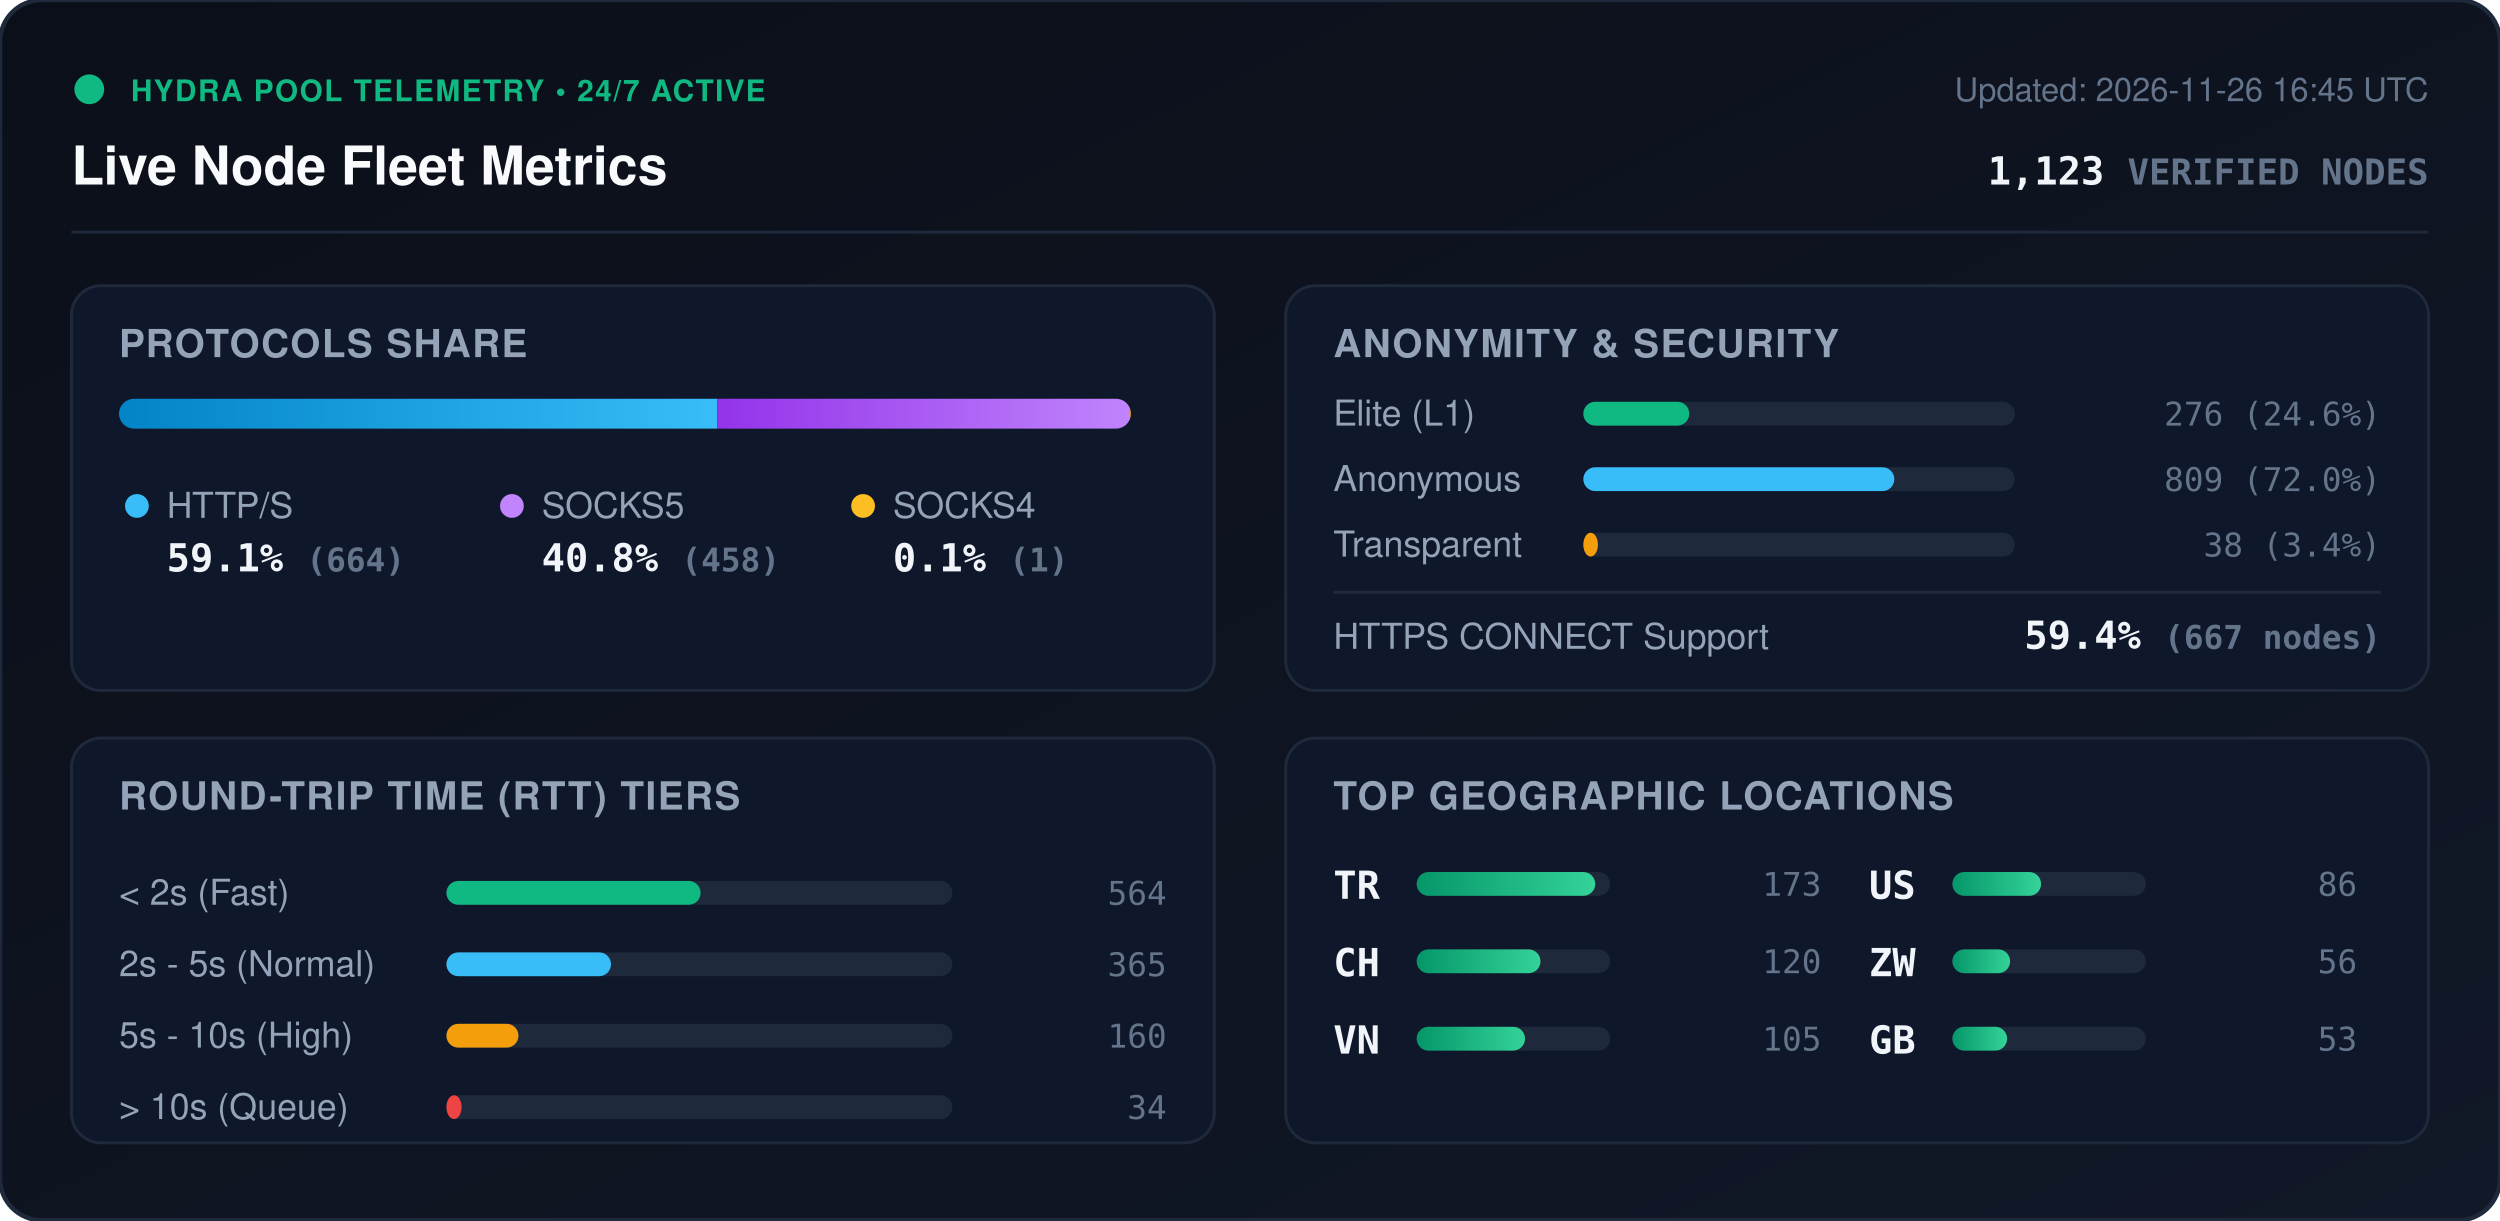
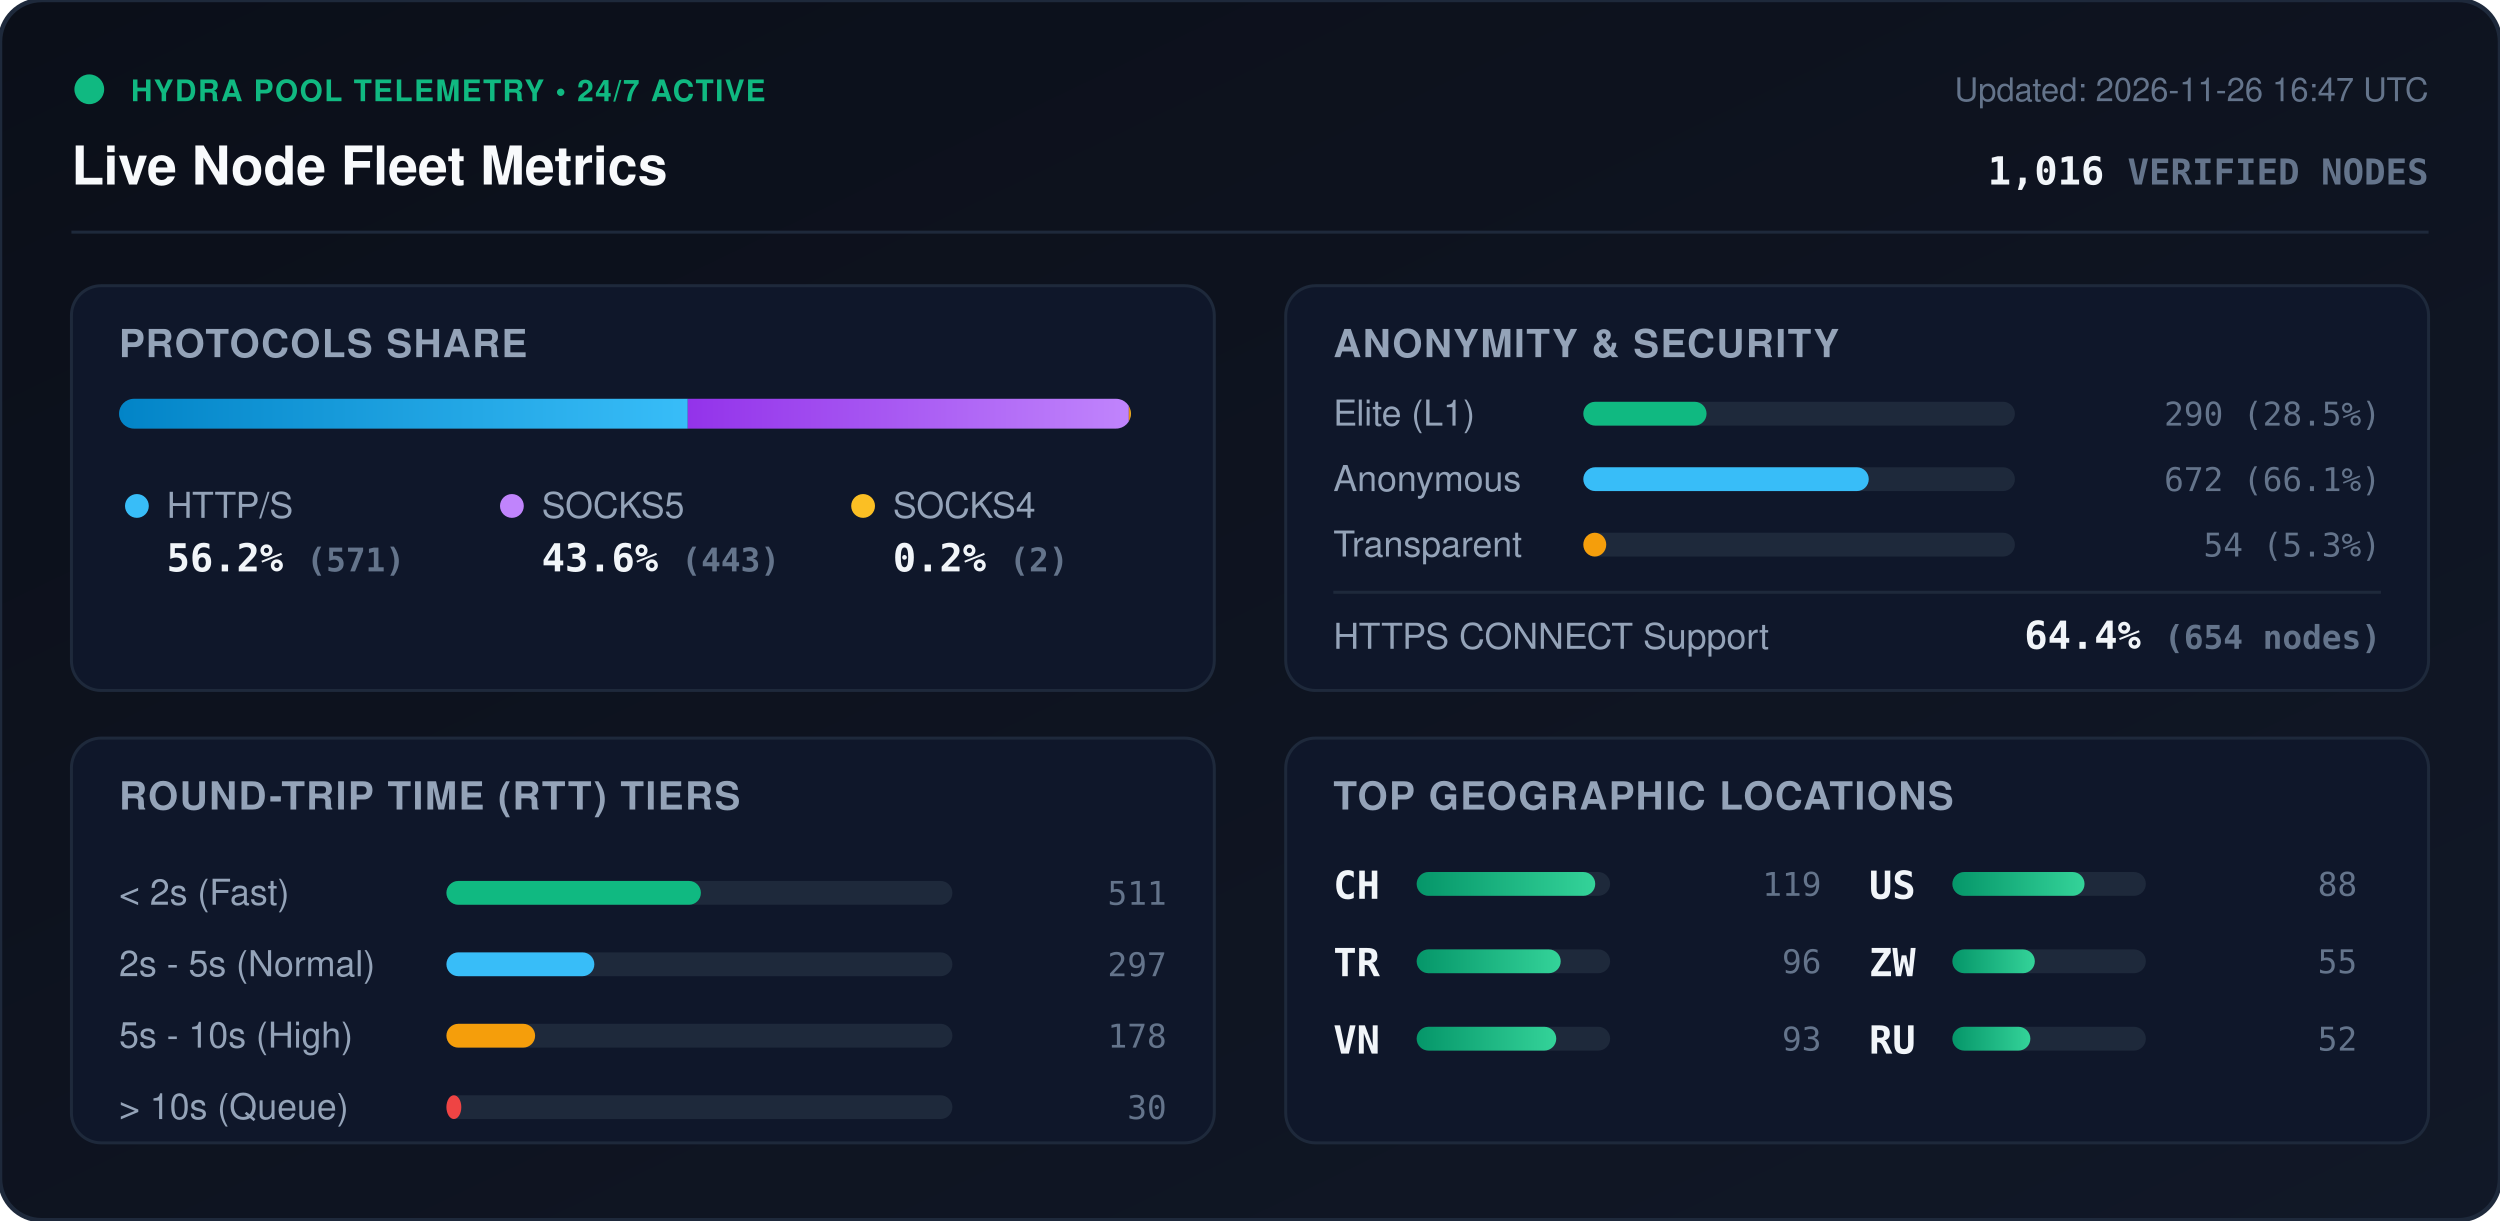
<svg xmlns="http://www.w3.org/2000/svg" viewBox="0 0 840 410" width="840" height="410" style="max-width: 100%; height: auto;">
  <defs>
    <linearGradient id="bg" x1="0%" y1="0%" x2="100%" y2="100%">
      <stop offset="0%" stop-color="#0b0f19" />
      <stop offset="100%" stop-color="#111827" />
    </linearGradient>
    <linearGradient id="bar-http" x1="0%" y1="0%" x2="100%" y2="0%">
      <stop offset="0%" stop-color="#0284c7" />
      <stop offset="100%" stop-color="#38bdf8" />
    </linearGradient>
    <linearGradient id="bar-socks5" x1="0%" y1="0%" x2="100%" y2="0%">
      <stop offset="0%" stop-color="#9333ea" />
      <stop offset="100%" stop-color="#c084fc" />
    </linearGradient>
    <linearGradient id="bar-socks4" x1="0%" y1="0%" x2="100%" y2="0%">
      <stop offset="0%" stop-color="#d97706" />
      <stop offset="100%" stop-color="#fbbf24" />
    </linearGradient>
    <linearGradient id="bar-green" x1="0%" y1="0%" x2="100%" y2="0%">
      <stop offset="0%" stop-color="#059669" />
      <stop offset="100%" stop-color="#34d399" />
    </linearGradient>
    <clipPath id="prog-track-clip">
      <rect width="340.0" height="10" rx="5" />
    </clipPath>
    <style>
      .title { font: 700 18px -apple-system, BlinkMacSystemFont, 'Segoe UI', Helvetica, Arial, sans-serif; fill: #f8fafc; }
      .sub { font: 500 11px -apple-system, BlinkMacSystemFont, 'Segoe UI', Helvetica, Arial, sans-serif; fill: #64748b; }
      .section-hdr { font: 600 13px -apple-system, BlinkMacSystemFont, 'Segoe UI', Helvetica, Arial, sans-serif; fill: #94a3b8; letter-spacing: 0.5px; }
      .metric-val { font: 700 13px -apple-system, BlinkMacSystemFont, 'Segoe UI', Helvetica, Arial, sans-serif; fill: #f1f5f9; }
      .metric-lbl { font: 500 12px -apple-system, BlinkMacSystemFont, 'Segoe UI', Helvetica, Arial, sans-serif; fill: #94a3b8; }
      .badge-txt { font: 700 10px -apple-system, BlinkMacSystemFont, 'Segoe UI', Helvetica, Arial, sans-serif; fill: #10b981; letter-spacing: 0.5px; }
      .mono { font-family: ui-monospace, SFMono-Regular, Menlo, Monaco, Consolas, monospace; }
      .pulse { animation: beacon 2s infinite ease-in-out; }
      @keyframes beacon { 0%, 100% { opacity: 1; } 50% { opacity: 0.35; } }
    </style>
  </defs>
  <rect width="840" height="410" rx="14" fill="url(#bg)" stroke="#1e293b" stroke-width="1.5" />
  <g transform="translate(24, 24)">
    <circle cx="6" cy="6" r="5" fill="#10b981" class="pulse" />
    <text x="20" y="10" class="badge-txt">HYDRA POOL TELEMETRY • 24/7 ACTIVE</text>
    <text x="0" y="38" class="title">Live Node Fleet Metrics</text>
-     <text x="792" y="10" text-anchor="end" class="sub">Updated: 2026-11-26 16:45 UTC</text>
-     <text x="792" y="38" text-anchor="end" class="metric-val mono" fill="#38bdf8">1,123 <tspan font-size="12" fill="#64748b">VERIFIED NODES</tspan>
+     <text x="792" y="10" text-anchor="end" class="sub">Updated: 2026-11-26 16:47 UTC</text>
+     <text x="792" y="38" text-anchor="end" class="metric-val mono" fill="#38bdf8">1,016 <tspan font-size="12" fill="#64748b">VERIFIED NODES</tspan>
    </text>
  </g>
  <line x1="24" y1="78" x2="816" y2="78" stroke="#1e293b" stroke-width="1" />
  <g transform="translate(24, 96)">
    <rect width="384" height="136" rx="10" fill="#0f172a" stroke="#1e293b" />
    <text x="16" y="24" class="section-hdr">PROTOCOLS SHARE</text>
    <g transform="translate(16, 38)">
      <rect width="340.0" height="10" rx="5" fill="#1e293b" />
      <g clip-path="url(#prog-track-clip)">
-         <rect x="0" width="201.0" height="10" fill="url(#bar-http)" />
-         <rect x="201.0" width="138.7" height="10" fill="url(#bar-socks5)" />
-         <rect x="339.7" width="0.3" height="10" fill="url(#bar-socks4)" />
+         <rect x="0" width="191.1" height="10" fill="url(#bar-http)" />
+         <rect x="191.1" width="148.2" height="10" fill="url(#bar-socks5)" />
+         <rect x="339.3" width="0.7" height="10" fill="url(#bar-socks4)" />
      </g>
    </g>
    <g transform="translate(16, 68)">
      <circle cx="6" cy="6" r="4" fill="#38bdf8" />
      <text x="16" y="10" class="metric-lbl">HTTP/S</text>
-       <text x="16" y="28" class="metric-val mono">59.1% <tspan font-size="11" fill="#64748b">(664)</tspan>
+       <text x="16" y="28" class="metric-val mono">56.2% <tspan font-size="11" fill="#64748b">(571)</tspan>
      </text>
      <circle cx="132" cy="6" r="4" fill="#c084fc" />
      <text x="142" y="10" class="metric-lbl">SOCKS5</text>
-       <text x="142" y="28" class="metric-val mono">40.8% <tspan font-size="11" fill="#64748b">(458)</tspan>
+       <text x="142" y="28" class="metric-val mono">43.6% <tspan font-size="11" fill="#64748b">(443)</tspan>
      </text>
      <circle cx="250" cy="6" r="4" fill="#fbbf24" />
      <text x="260" y="10" class="metric-lbl">SOCKS4</text>
-       <text x="260" y="28" class="metric-val mono">0.1% <tspan font-size="11" fill="#64748b">(1)</tspan>
+       <text x="260" y="28" class="metric-val mono">0.2% <tspan font-size="11" fill="#64748b">(2)</tspan>
      </text>
    </g>
  </g>
  <g transform="translate(432, 96)">
    <rect width="384" height="136" rx="10" fill="#0f172a" stroke="#1e293b" />
    <text x="16" y="24" class="section-hdr">ANONYMITY &amp; SECURITY</text>
    <text x="16" y="47" class="metric-lbl">Elite (L1)</text>
    <rect x="100" y="39" width="145.0" height="8" rx="4" fill="#1e293b" />
-     <rect x="100" y="39" width="35.6" height="8" rx="4" fill="#10b981" />
-     <text x="368" y="47" text-anchor="end" class="mono sub" fill="#e2e8f0">276 (24.6%)</text>
+     <rect x="100" y="39" width="41.4" height="8" rx="4" fill="#10b981" />
+     <text x="368" y="47" text-anchor="end" class="mono sub" fill="#e2e8f0">290 (28.5%)</text>
    <text x="16" y="69" class="metric-lbl">Anonymous</text>
    <rect x="100" y="61" width="145.0" height="8" rx="4" fill="#1e293b" />
-     <rect x="100" y="61" width="104.5" height="8" rx="4" fill="#38bdf8" />
-     <text x="368" y="69" text-anchor="end" class="mono sub" fill="#e2e8f0">809 (72.0%)</text>
+     <rect x="100" y="61" width="95.9" height="8" rx="4" fill="#38bdf8" />
+     <text x="368" y="69" text-anchor="end" class="mono sub" fill="#e2e8f0">672 (66.1%)</text>
    <text x="16" y="91" class="metric-lbl">Transparent</text>
    <rect x="100" y="83" width="145.0" height="8" rx="4" fill="#1e293b" />
-     <rect x="100" y="83" width="4.9" height="8" rx="4" fill="#f59e0b" />
-     <text x="368" y="91" text-anchor="end" class="mono sub" fill="#e2e8f0">38 (3.4%)</text>
+     <rect x="100" y="83" width="7.7" height="8" rx="4" fill="#f59e0b" />
+     <text x="368" y="91" text-anchor="end" class="mono sub" fill="#e2e8f0">54 (5.3%)</text>
    <line x1="16" y1="103" x2="368" y2="103" stroke="#1e293b" stroke-width="1" />
    <text x="16" y="122" class="metric-lbl">HTTPS CONNECT Support</text>
-     <text x="368" y="122" text-anchor="end" class="metric-val mono" fill="#34d399">59.4% <tspan font-size="11" fill="#64748b">(667 nodes)</tspan>
+     <text x="368" y="122" text-anchor="end" class="metric-val mono" fill="#34d399">64.4% <tspan font-size="11" fill="#64748b">(654 nodes)</tspan>
    </text>
  </g>
  <g transform="translate(24, 248)">
    <rect width="384" height="136" rx="10" fill="#0f172a" stroke="#1e293b" />
    <text x="16" y="24" class="section-hdr">ROUND-TRIP TIME (RTT) TIERS</text>
    <g transform="translate(16, 42)">
      <text x="0" y="14" class="metric-lbl">&lt; 2s (Fast)</text>
      <rect x="110" y="6" width="170" height="8" rx="4" fill="#1e293b" />
-       <rect x="110" y="6" width="85.4" height="8" rx="4" fill="#10b981" />
-       <text x="352" y="14" text-anchor="end" class="mono sub">564</text>
+       <rect x="110" y="6" width="85.5" height="8" rx="4" fill="#10b981" />
+       <text x="352" y="14" text-anchor="end" class="mono sub">511</text>
      <text x="0" y="38" class="metric-lbl">2s - 5s (Normal)</text>
      <rect x="110" y="30" width="170" height="8" rx="4" fill="#1e293b" />
-       <rect x="110" y="30" width="55.3" height="8" rx="4" fill="#38bdf8" />
-       <text x="352" y="38" text-anchor="end" class="mono sub">365</text>
+       <rect x="110" y="30" width="49.7" height="8" rx="4" fill="#38bdf8" />
+       <text x="352" y="38" text-anchor="end" class="mono sub">297</text>
      <text x="0" y="62" class="metric-lbl">5s - 10s (High)</text>
      <rect x="110" y="54" width="170" height="8" rx="4" fill="#1e293b" />
-       <rect x="110" y="54" width="24.2" height="8" rx="4" fill="#f59e0b" />
-       <text x="352" y="62" text-anchor="end" class="mono sub">160</text>
+       <rect x="110" y="54" width="29.8" height="8" rx="4" fill="#f59e0b" />
+       <text x="352" y="62" text-anchor="end" class="mono sub">178</text>
      <text x="0" y="86" class="metric-lbl">&gt; 10s (Queue)</text>
      <rect x="110" y="78" width="170" height="8" rx="4" fill="#1e293b" />
-       <rect x="110" y="78" width="5.1" height="8" rx="4" fill="#ef4444" />
-       <text x="352" y="86" text-anchor="end" class="mono sub">34</text>
+       <rect x="110" y="78" width="5.0" height="8" rx="4" fill="#ef4444" />
+       <text x="352" y="86" text-anchor="end" class="mono sub">30</text>
    </g>
  </g>
  <g transform="translate(432, 248)">
    <rect width="384" height="136" rx="10" fill="#0f172a" stroke="#1e293b" />
    <text x="16" y="24" class="section-hdr">TOP GEOGRAPHIC LOCATIONS</text>
    <g transform="translate(16, 42)">
      <g transform="translate(0, 0)">
+         <text x="0" y="12" class="mono metric-val" font-size="12">CH</text>
+         <rect x="28" y="3" width="65" height="8" rx="4" fill="#1e293b" />
+         <rect x="28" y="3" width="60.0" height="8" rx="4" fill="url(#bar-green)" />
+         <text x="164" y="11" text-anchor="end" class="mono sub">119</text>
+       </g>
+       <g transform="translate(0, 26)">
        <text x="0" y="12" class="mono metric-val" font-size="12">TR</text>
        <rect x="28" y="3" width="65" height="8" rx="4" fill="#1e293b" />
-         <rect x="28" y="3" width="60.0" height="8" rx="4" fill="url(#bar-green)" />
-         <text x="164" y="11" text-anchor="end" class="mono sub">173</text>
-       </g>
-       <g transform="translate(0, 26)">
-         <text x="0" y="12" class="mono metric-val" font-size="12">CH</text>
-         <rect x="28" y="3" width="65" height="8" rx="4" fill="#1e293b" />
-         <rect x="28" y="3" width="41.6" height="8" rx="4" fill="url(#bar-green)" />
-         <text x="164" y="11" text-anchor="end" class="mono sub">120</text>
+         <rect x="28" y="3" width="48.4" height="8" rx="4" fill="url(#bar-green)" />
+         <text x="164" y="11" text-anchor="end" class="mono sub">96</text>
      </g>
      <g transform="translate(0, 52)">
        <text x="0" y="12" class="mono metric-val" font-size="12">VN</text>
        <rect x="28" y="3" width="65" height="8" rx="4" fill="#1e293b" />
-         <rect x="28" y="3" width="36.4" height="8" rx="4" fill="url(#bar-green)" />
-         <text x="164" y="11" text-anchor="end" class="mono sub">105</text>
+         <rect x="28" y="3" width="46.9" height="8" rx="4" fill="url(#bar-green)" />
+         <text x="164" y="11" text-anchor="end" class="mono sub">93</text>
      </g>
      <g transform="translate(180, 0)">
        <text x="0" y="12" class="mono metric-val" font-size="12">US</text>
        <rect x="28" y="3" width="65" height="8" rx="4" fill="#1e293b" />
-         <rect x="28" y="3" width="29.8" height="8" rx="4" fill="url(#bar-green)" />
-         <text x="164" y="11" text-anchor="end" class="mono sub">86</text>
+         <rect x="28" y="3" width="44.4" height="8" rx="4" fill="url(#bar-green)" />
+         <text x="164" y="11" text-anchor="end" class="mono sub">88</text>
      </g>
      <g transform="translate(180, 26)">
        <text x="0" y="12" class="mono metric-val" font-size="12">ZW</text>
        <rect x="28" y="3" width="65" height="8" rx="4" fill="#1e293b" />
-         <rect x="28" y="3" width="19.4" height="8" rx="4" fill="url(#bar-green)" />
-         <text x="164" y="11" text-anchor="end" class="mono sub">56</text>
+         <rect x="28" y="3" width="27.7" height="8" rx="4" fill="url(#bar-green)" />
+         <text x="164" y="11" text-anchor="end" class="mono sub">55</text>
      </g>
      <g transform="translate(180, 52)">
-         <text x="0" y="12" class="mono metric-val" font-size="12">GB</text>
+         <text x="0" y="12" class="mono metric-val" font-size="12">RU</text>
        <rect x="28" y="3" width="65" height="8" rx="4" fill="#1e293b" />
-         <rect x="28" y="3" width="18.4" height="8" rx="4" fill="url(#bar-green)" />
-         <text x="164" y="11" text-anchor="end" class="mono sub">53</text>
+         <rect x="28" y="3" width="26.2" height="8" rx="4" fill="url(#bar-green)" />
+         <text x="164" y="11" text-anchor="end" class="mono sub">52</text>
      </g>
    </g>
  </g>
</svg>
